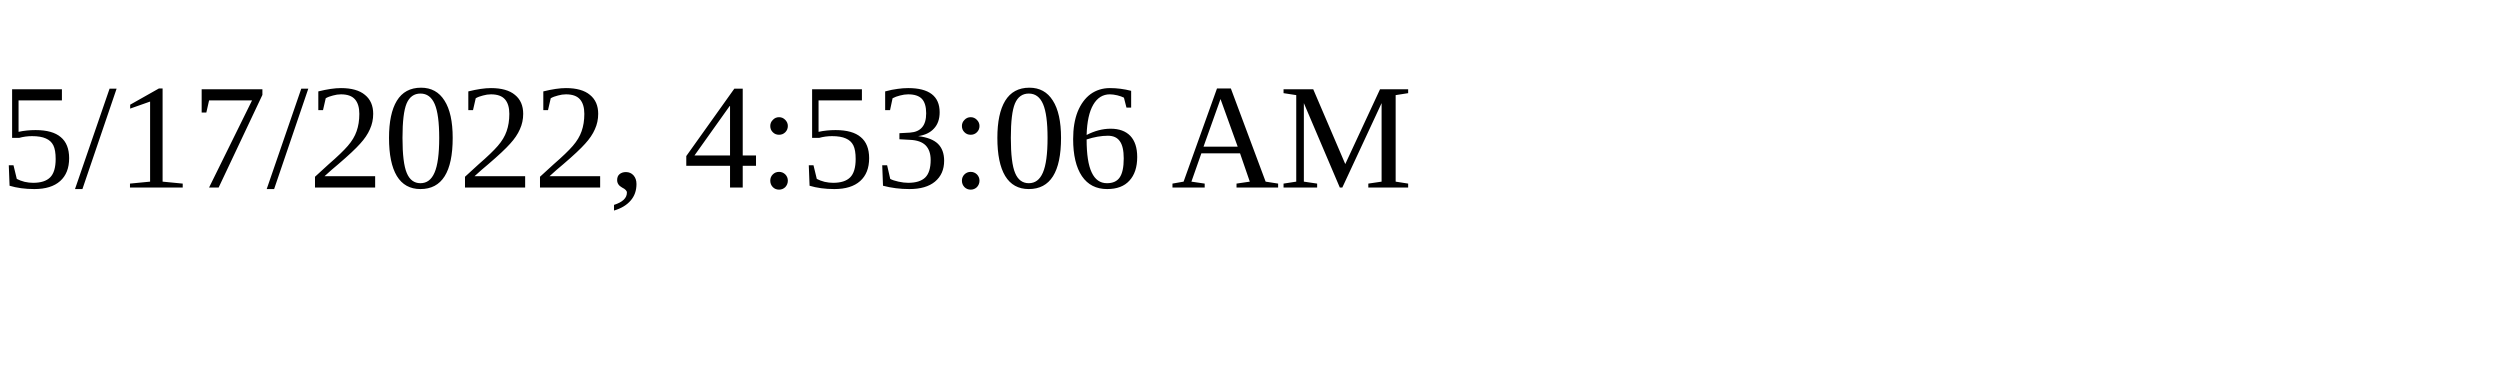
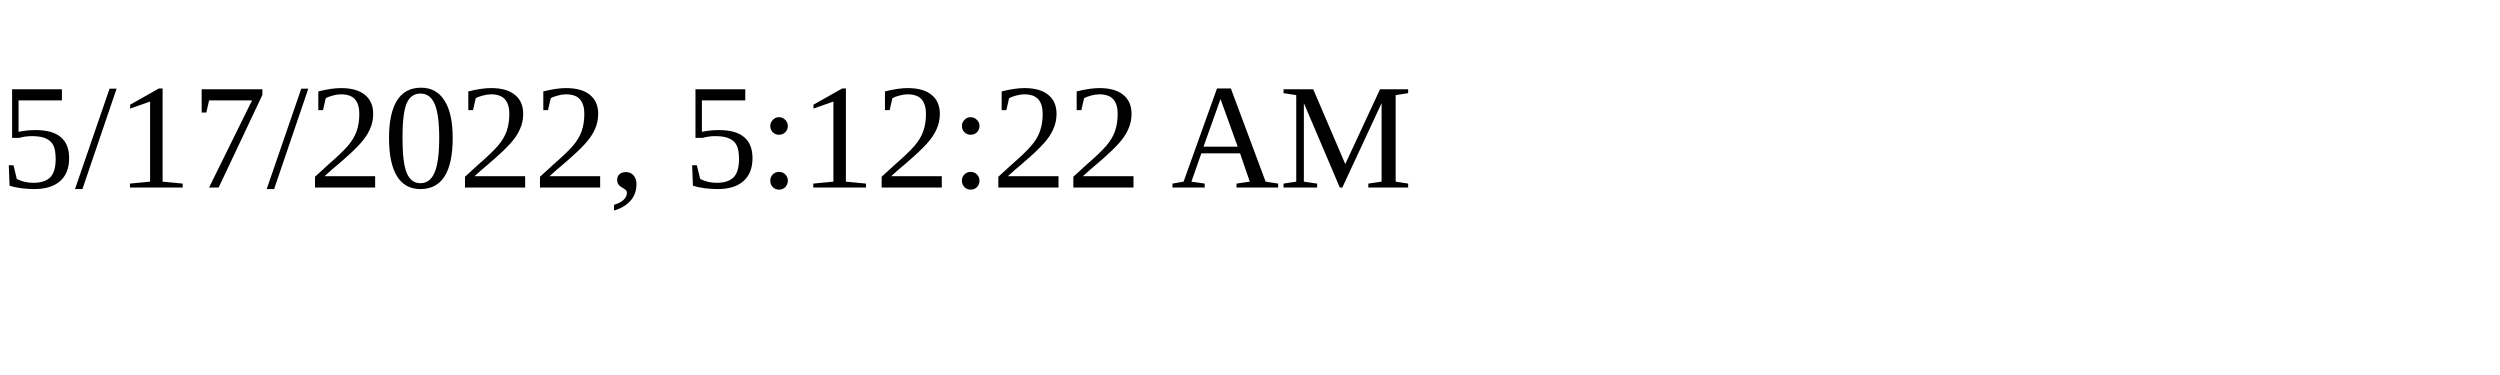
<svg xmlns="http://www.w3.org/2000/svg" height="30" width="200">
-   <text x="0" y="15">5/17/2022, 4:53:06 AM</text>
+   <text x="0" y="15">5/17/2022, 5:12:22 AM</text>
</svg>
